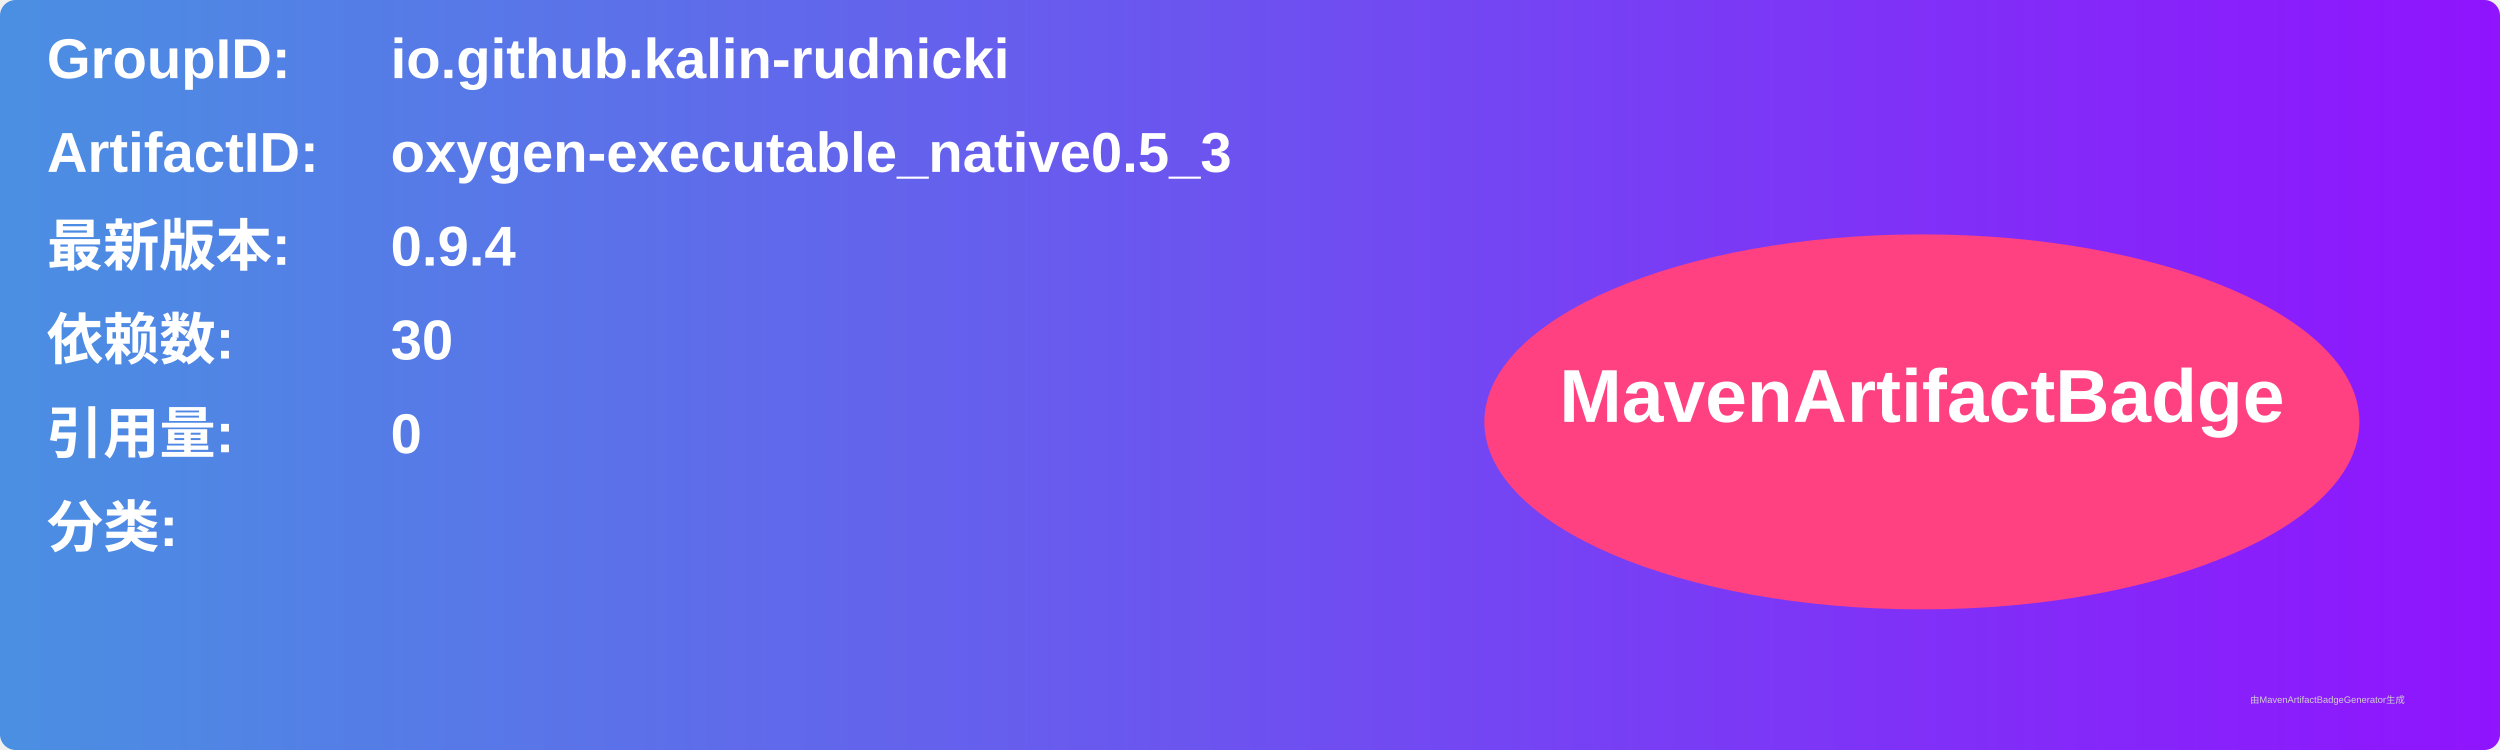
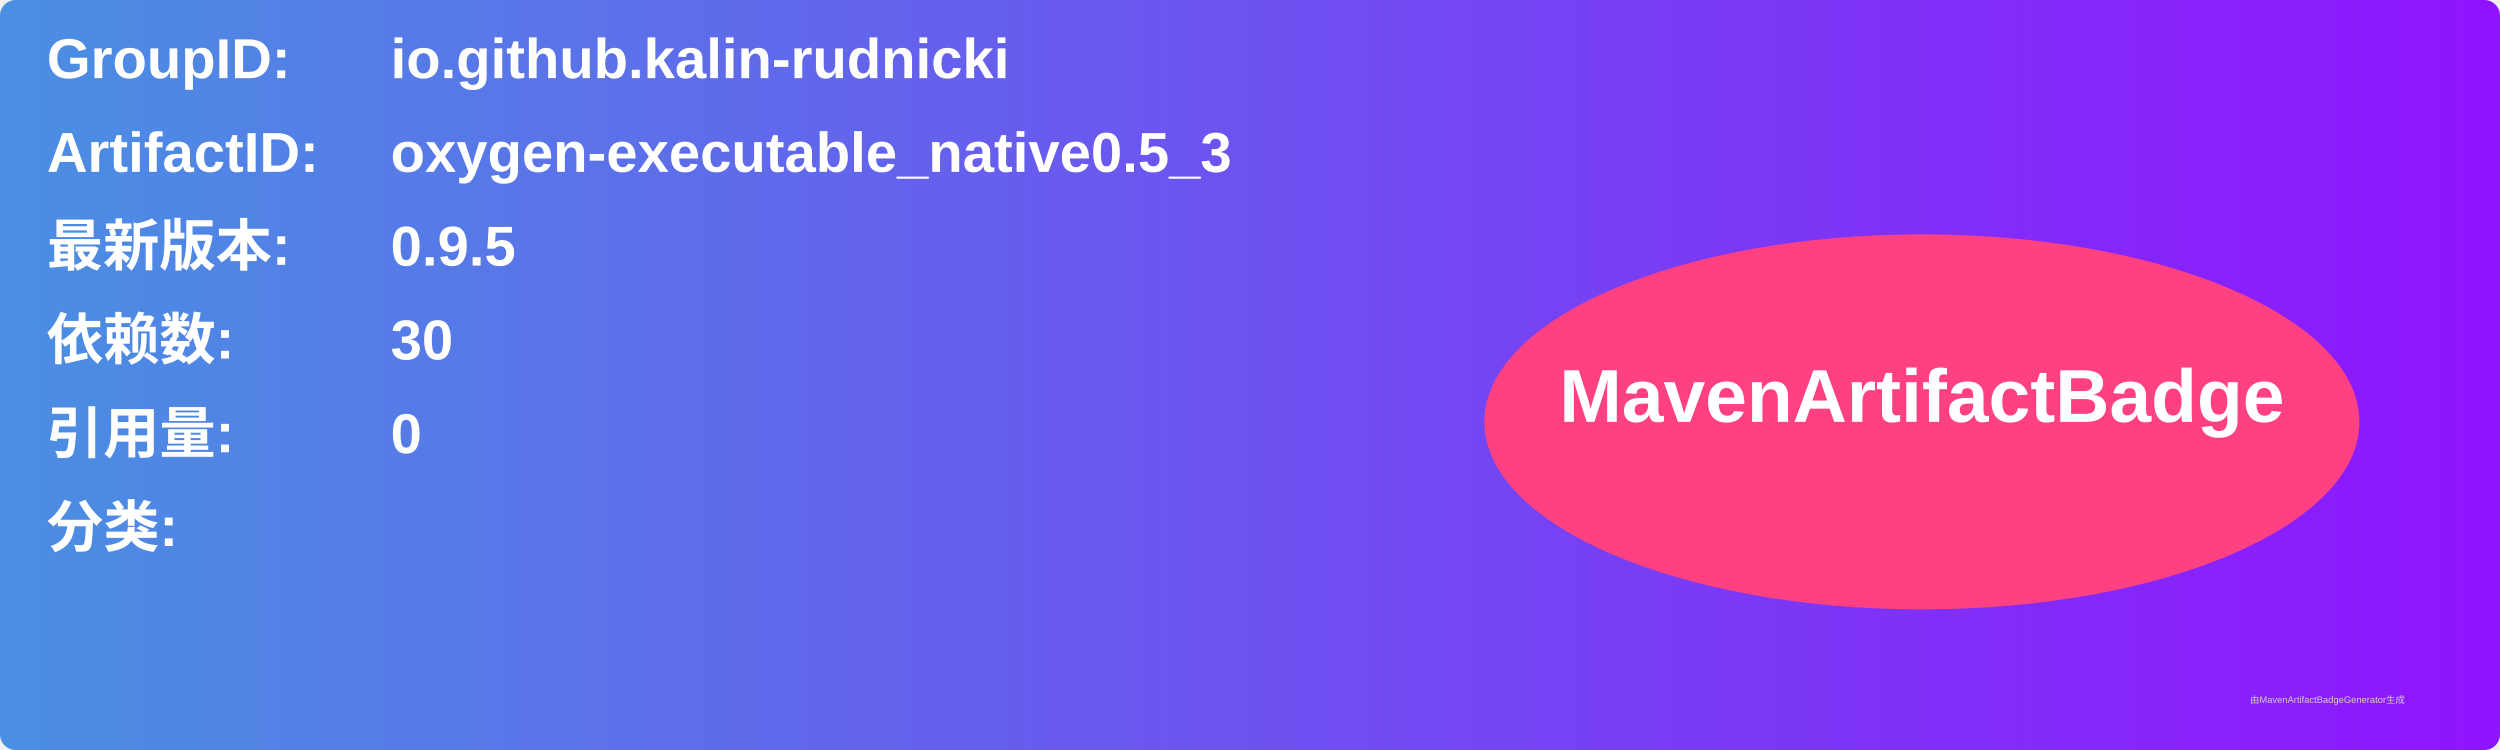
<svg xmlns="http://www.w3.org/2000/svg" width="800" height="240" viewBox="0 0 800 240">
  <linearGradient id="grad" x1="0%" y1="0%" x2="100%" y2="0%">
    <stop offset="0%" stop-color="#4a90e2" />
    <stop offset="100%" stop-color="#9013fe" />
  </linearGradient>
  <rect width="100%" height="100%" rx="5" ry="5" fill="url(#grad)" />
  <g transform="translate(15, 15)">
    <text x="0" y="10" font-family="Arial" font-size="18" fill="white" font-weight="bold" width="260">GroupID:</text>
    <text x="110" y="10" font-family="Arial" font-size="18" fill="white" font-weight="bold" width="460">io.github.kalin-rudnicki</text>
    <text x="0" y="40" font-family="Arial" font-size="18" fill="white" font-weight="bold" width="260">ArtifactID:</text>
    <text x="110" y="40" font-family="Arial" font-size="18" fill="white" font-weight="bold" width="460">oxygen-executable_native0.5_3</text>
    <text x="0" y="70" font-family="Arial" font-size="18" fill="white" font-weight="bold">最新版本:</text>
    <text x="110" y="70" font-family="Arial" font-size="18" fill="white" font-weight="bold">
-       <tspan font-weight="bold">0.9.4</tspan>
+       <tspan font-weight="bold">0.9.5</tspan>
    </text>
    <text x="0" y="100" font-family="Arial" font-size="18" fill="white" font-weight="bold">依赖数: </text>
    <text x="110" y="100" font-family="Arial" font-size="18" fill="white">
      <tspan font-weight="bold">30</tspan>
    </text>
    <text x="0" y="130" font-family="Arial" font-size="18" fill="white" font-weight="bold">引用量: </text>
    <text x="110" y="130" font-family="Arial" font-size="18" fill="white">
      <tspan font-weight="bold">0</tspan>
    </text>
    <text x="0" y="160" font-family="Arial" font-size="18" fill="white" font-weight="bold">分类:</text>
    <text x="10" y="190" font-family="Arial" font-size="10" fill="white">
      <tspan font-weight="bold" />
    </text>
    <ellipse cx="600" cy="120" rx="140" ry="60" fill="#ff4081" />
    <text x="600" y="120" text-anchor="middle" font-family="Arial" font-size="24" fill="white" font-weight="bold">MavenArtifactBadge</text>
  </g>
  <text x="720" y="225" font-family="Arial" font-size="3" fill="#d0d0d0">由MavenArtifactBadgeGenerator生成</text>
</svg>
